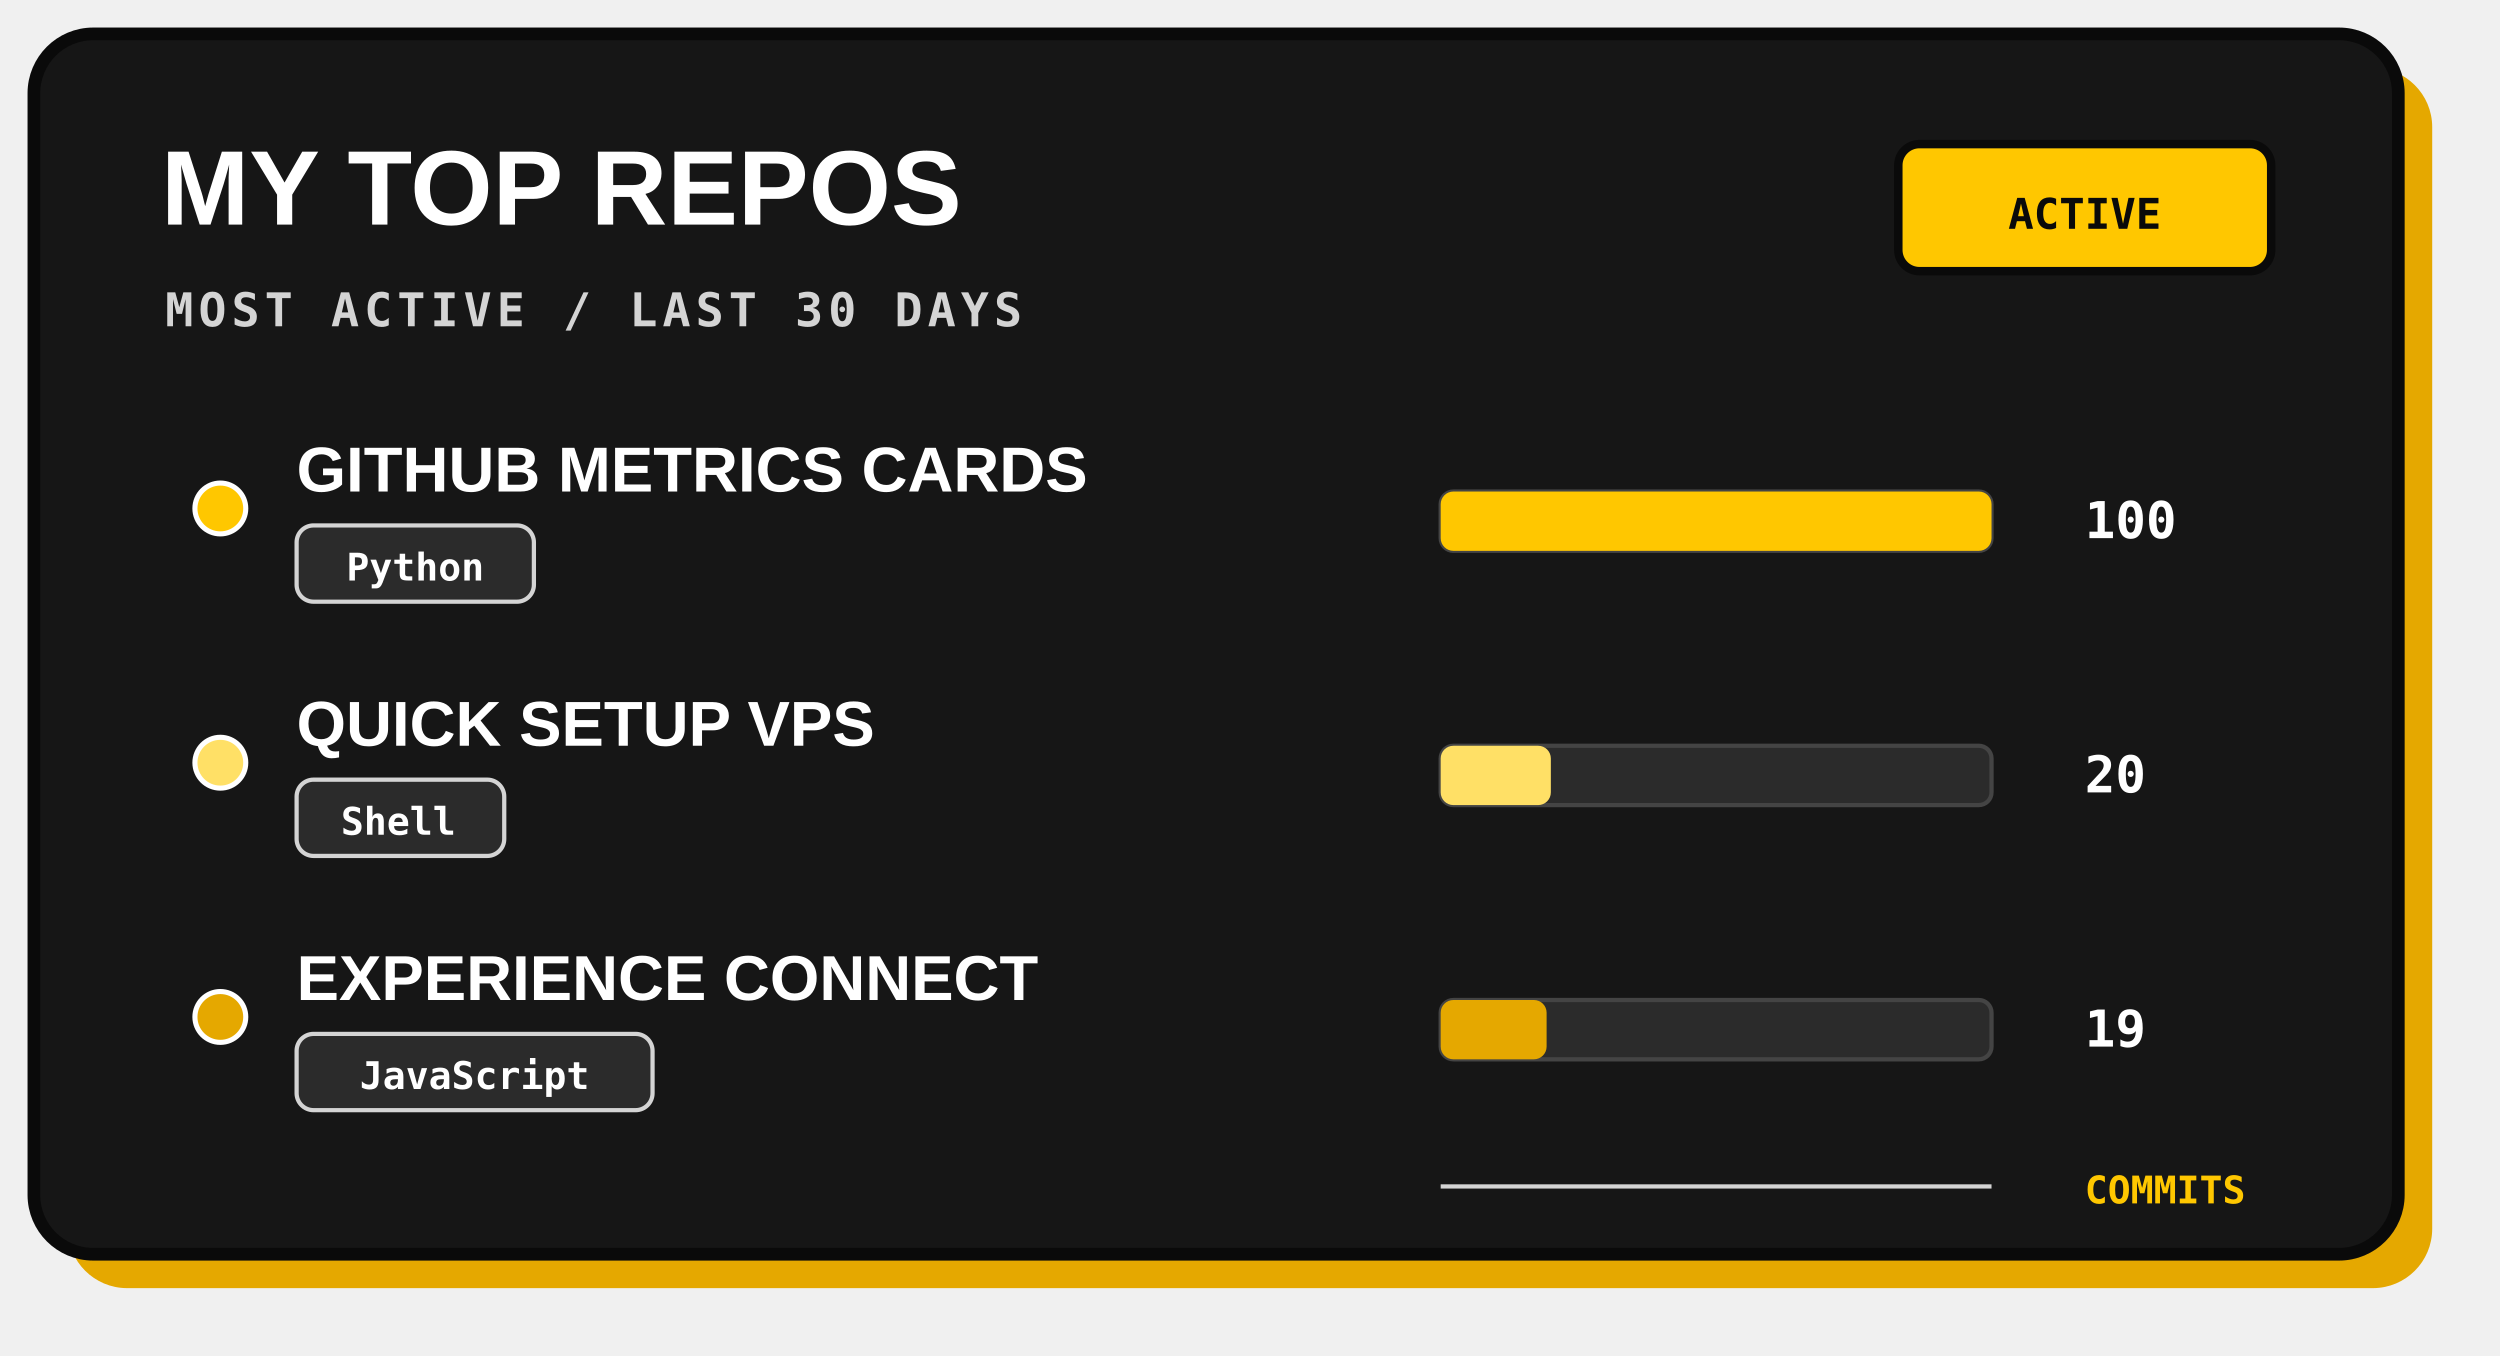
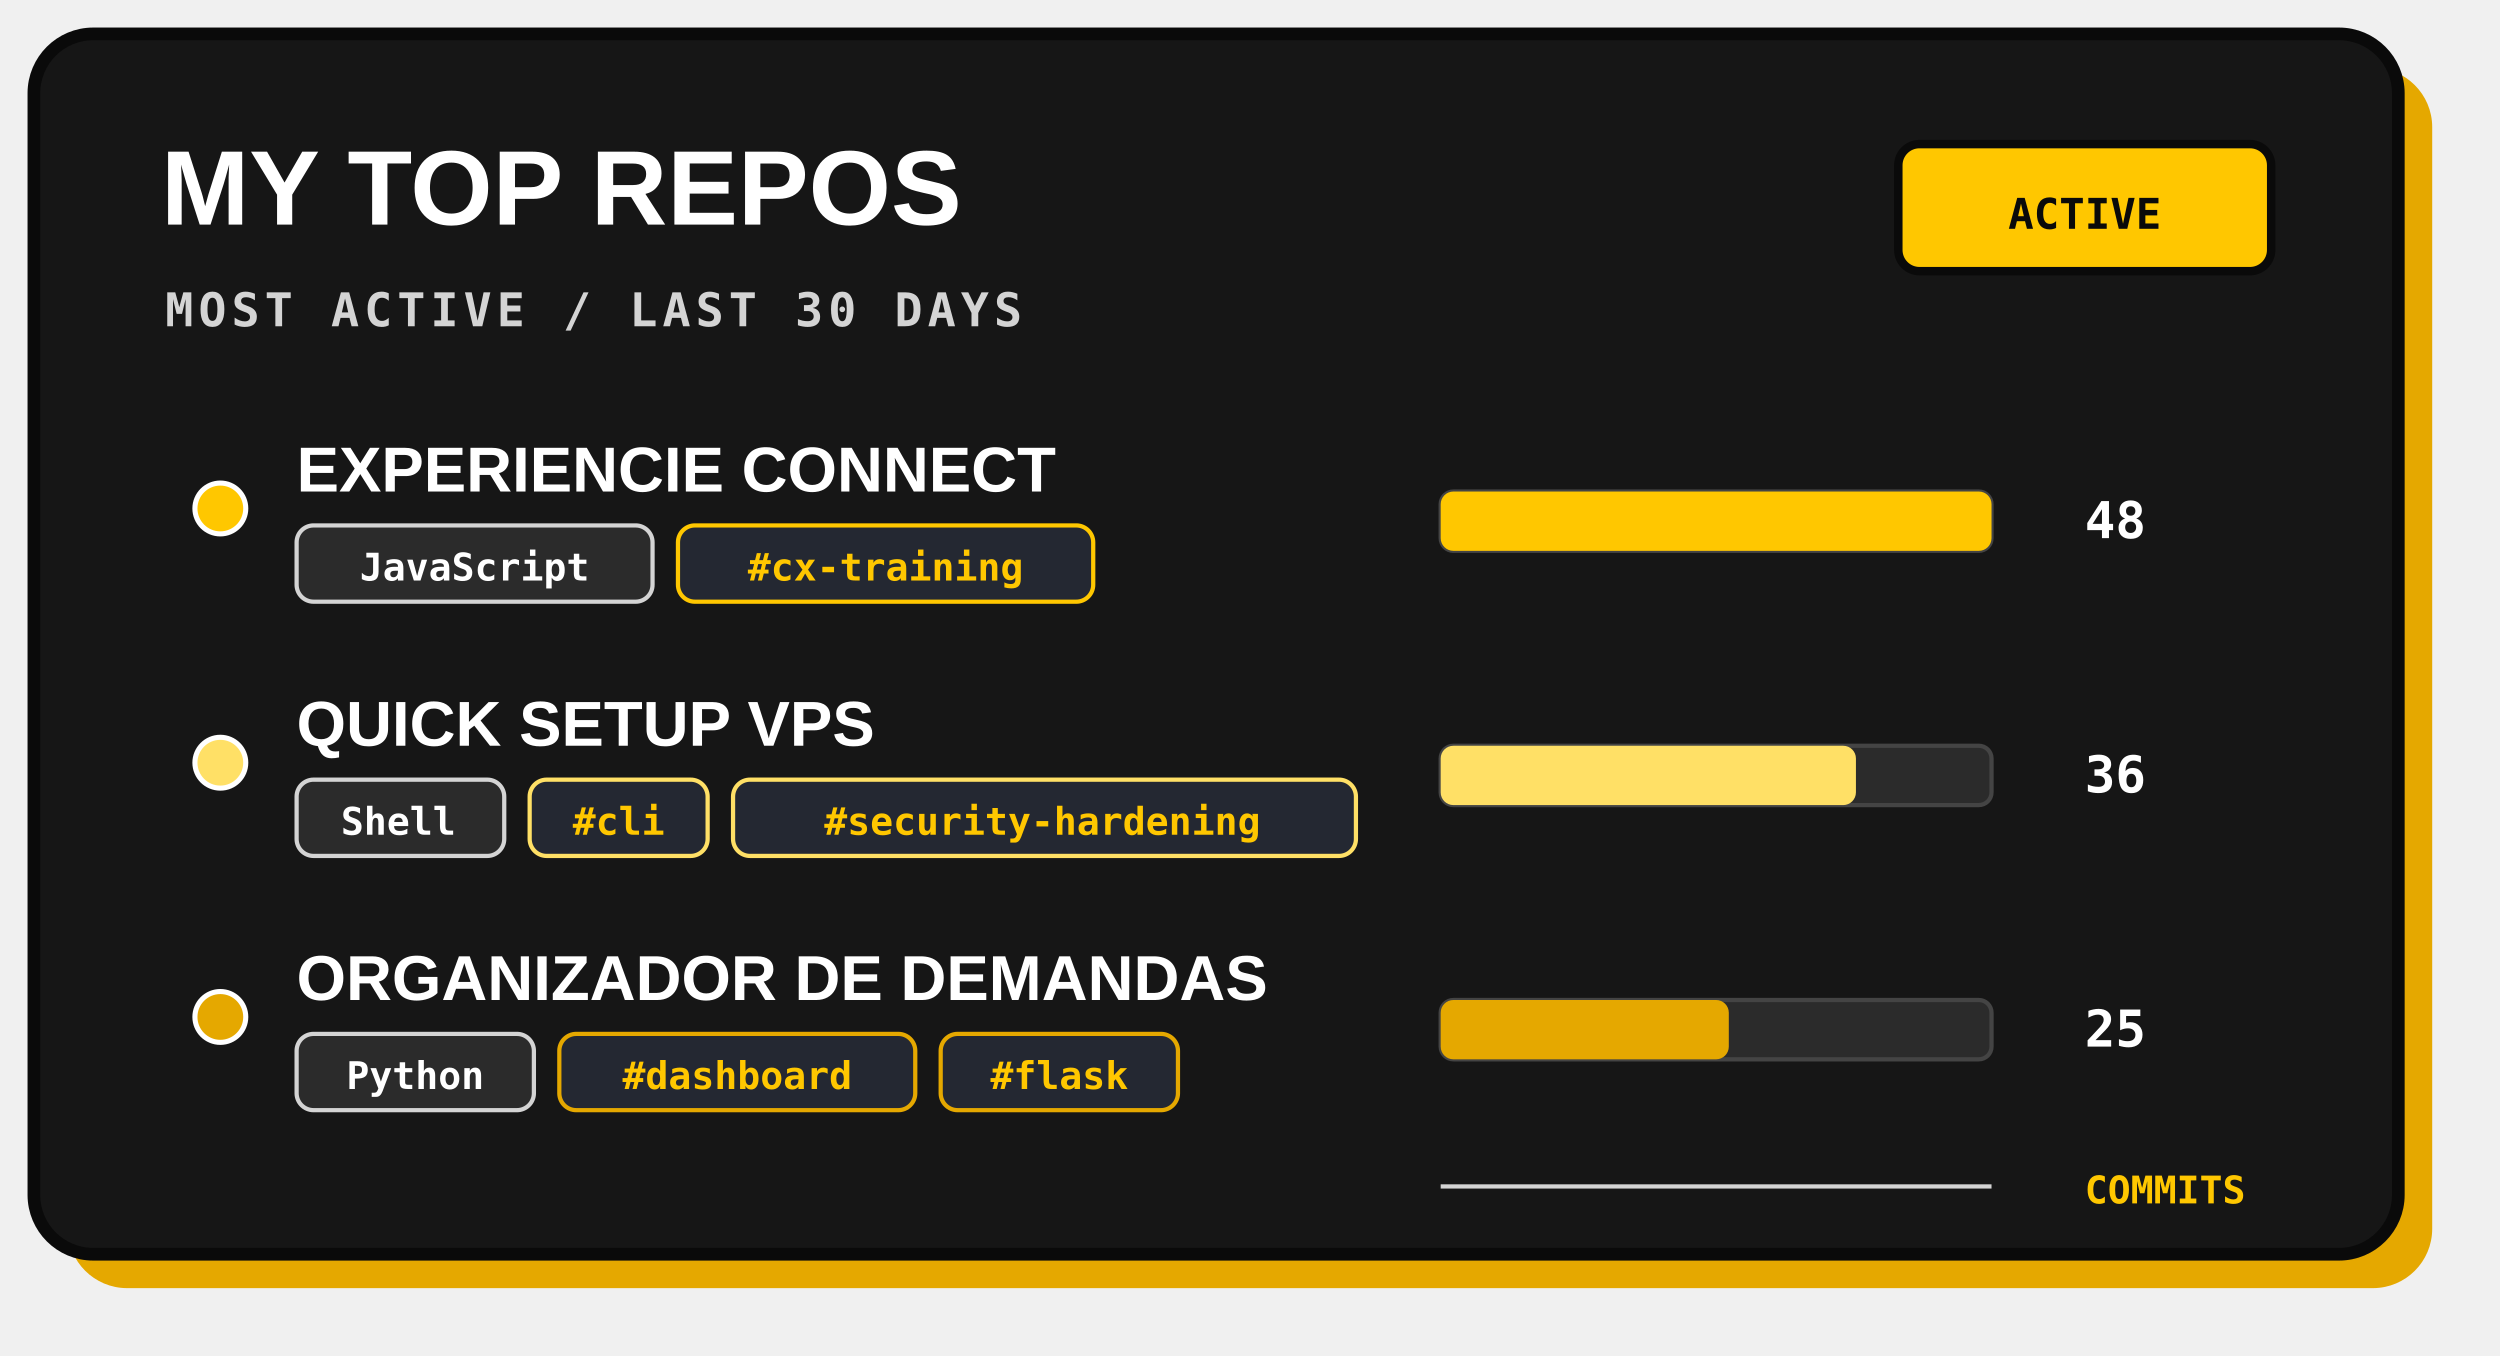
<svg xmlns="http://www.w3.org/2000/svg" width="590" height="320" viewBox="0 0 590 320" role="img">
  <rect x="16" y="16" width="558" height="288" rx="14" fill="#E5A800" />
  <rect x="8" y="8" width="558" height="288" rx="14" fill="#161616" stroke="#0A0A0A" stroke-width="3" />
  <text x="38" y="53" fill="#FFFFFF" font-family="Arial, sans-serif" font-size="25" font-weight="800">MY TOP REPOS</text>
  <text x="39" y="77" fill="#D4D4D4" font-family="monospace" font-size="11" font-weight="700" letter-spacing="1.2">MOST ACTIVE / LAST 30 DAYS</text>
  <rect x="448" y="34" width="88" height="30" rx="5" fill="#FFC700" stroke="#0A0A0A" stroke-width="2" />
  <text x="492" y="54" text-anchor="middle" fill="#0A0A0A" font-family="monospace" font-size="10" font-weight="700">ACTIVE</text>
  <circle cx="52" cy="120" r="6" fill="#FFC700" stroke="#FFFFFF" stroke-width="1.2" />
-   <text x="70" y="116" fill="#FFFFFF" font-family="Arial, sans-serif" font-size="15" font-weight="800">GITHUB METRICS CARDS</text>
-   <rect x="70" y="124" width="56" height="18" rx="4" fill="#2B2B2B" stroke="#D4D4D4" stroke-width="1" />
-   <text x="98" y="137" text-anchor="middle" fill="#FFFFFF" font-family="monospace" font-size="9" font-weight="700">Python</text>
+   <text x="70" y="116" fill="#FFFFFF" font-family="Arial, sans-serif" font-size="15" font-weight="800">EXPERIENCIE CONNECT</text>
+   <rect x="70" y="124" width="84" height="18" rx="4" fill="#2B2B2B" stroke="#D4D4D4" stroke-width="1" />
+   <text x="112" y="137" text-anchor="middle" fill="#FFFFFF" font-family="monospace" font-size="9" font-weight="700">JavaScript</text>
+   <rect x="160" y="124" width="98" height="18" rx="4" fill="#242832" stroke="#FFC700" stroke-width="1" />
+   <text x="209" y="137" text-anchor="middle" fill="#FFC700" font-family="monospace" font-size="9" font-weight="700">#cx-training</text>
  <rect x="340" y="116" width="130" height="14" rx="3" fill="#2B2B2B" stroke="#444" stroke-width="1" />
  <rect x="340" y="116" width="130" height="14" rx="3" fill="#FFC700" />
-   <text x="492" y="127" fill="#FFFFFF" font-family="monospace" font-size="12" font-weight="700">100</text>
+   <text x="492" y="127" fill="#FFFFFF" font-family="monospace" font-size="12" font-weight="700">48</text>
  <circle cx="52" cy="180" r="6" fill="#FFE066" stroke="#FFFFFF" stroke-width="1.2" />
  <text x="70" y="176" fill="#FFFFFF" font-family="Arial, sans-serif" font-size="15" font-weight="800">QUICK SETUP VPS</text>
  <rect x="70" y="184" width="49" height="18" rx="4" fill="#2B2B2B" stroke="#D4D4D4" stroke-width="1" />
  <text x="94" y="197" text-anchor="middle" fill="#FFFFFF" font-family="monospace" font-size="9" font-weight="700">Shell</text>
+   <rect x="125" y="184" width="42" height="18" rx="4" fill="#242832" stroke="#FFE066" stroke-width="1" />
+   <text x="146" y="197" text-anchor="middle" fill="#FFC700" font-family="monospace" font-size="9" font-weight="700">#cli</text>
+   <rect x="173" y="184" width="147" height="18" rx="4" fill="#242832" stroke="#FFE066" stroke-width="1" />
+   <text x="246" y="197" text-anchor="middle" fill="#FFC700" font-family="monospace" font-size="9" font-weight="700">#security-hardening</text>
  <rect x="340" y="176" width="130" height="14" rx="3" fill="#2B2B2B" stroke="#444" stroke-width="1" />
-   <rect x="340" y="176" width="26" height="14" rx="3" fill="#FFE066" />
-   <text x="492" y="187" fill="#FFFFFF" font-family="monospace" font-size="12" font-weight="700">20</text>
+   <rect x="340" y="176" width="98" height="14" rx="3" fill="#FFE066" />
+   <text x="492" y="187" fill="#FFFFFF" font-family="monospace" font-size="12" font-weight="700">36</text>
  <circle cx="52" cy="240" r="6" fill="#E5A800" stroke="#FFFFFF" stroke-width="1.2" />
-   <text x="70" y="236" fill="#FFFFFF" font-family="Arial, sans-serif" font-size="15" font-weight="800">EXPERIENCE CONNECT</text>
-   <rect x="70" y="244" width="84" height="18" rx="4" fill="#2B2B2B" stroke="#D4D4D4" stroke-width="1" />
-   <text x="112" y="257" text-anchor="middle" fill="#FFFFFF" font-family="monospace" font-size="9" font-weight="700">JavaScript</text>
+   <text x="70" y="236" fill="#FFFFFF" font-family="Arial, sans-serif" font-size="15" font-weight="800">ORGANIZADOR DE DEMANDAS</text>
+   <rect x="70" y="244" width="56" height="18" rx="4" fill="#2B2B2B" stroke="#D4D4D4" stroke-width="1" />
+   <text x="98" y="257" text-anchor="middle" fill="#FFFFFF" font-family="monospace" font-size="9" font-weight="700">Python</text>
+   <rect x="132" y="244" width="84" height="18" rx="4" fill="#242832" stroke="#E5A800" stroke-width="1" />
+   <text x="174" y="257" text-anchor="middle" fill="#FFC700" font-family="monospace" font-size="9" font-weight="700">#dashboard</text>
+   <rect x="222" y="244" width="56" height="18" rx="4" fill="#242832" stroke="#E5A800" stroke-width="1" />
+   <text x="250" y="257" text-anchor="middle" fill="#FFC700" font-family="monospace" font-size="9" font-weight="700">#flask</text>
  <rect x="340" y="236" width="130" height="14" rx="3" fill="#2B2B2B" stroke="#444" stroke-width="1" />
-   <rect x="340" y="236" width="25" height="14" rx="3" fill="#E5A800" />
-   <text x="492" y="247" fill="#FFFFFF" font-family="monospace" font-size="12" font-weight="700">19</text>
+   <rect x="340" y="236" width="68" height="14" rx="3" fill="#E5A800" />
+   <text x="492" y="247" fill="#FFFFFF" font-family="monospace" font-size="12" font-weight="700">25</text>
  <path d="M340 280 H470" stroke="#D4D4D4" stroke-width="1" />
  <text x="492" y="284" fill="#FFC700" font-family="monospace" font-size="9" font-weight="700">COMMITS</text>
</svg>
